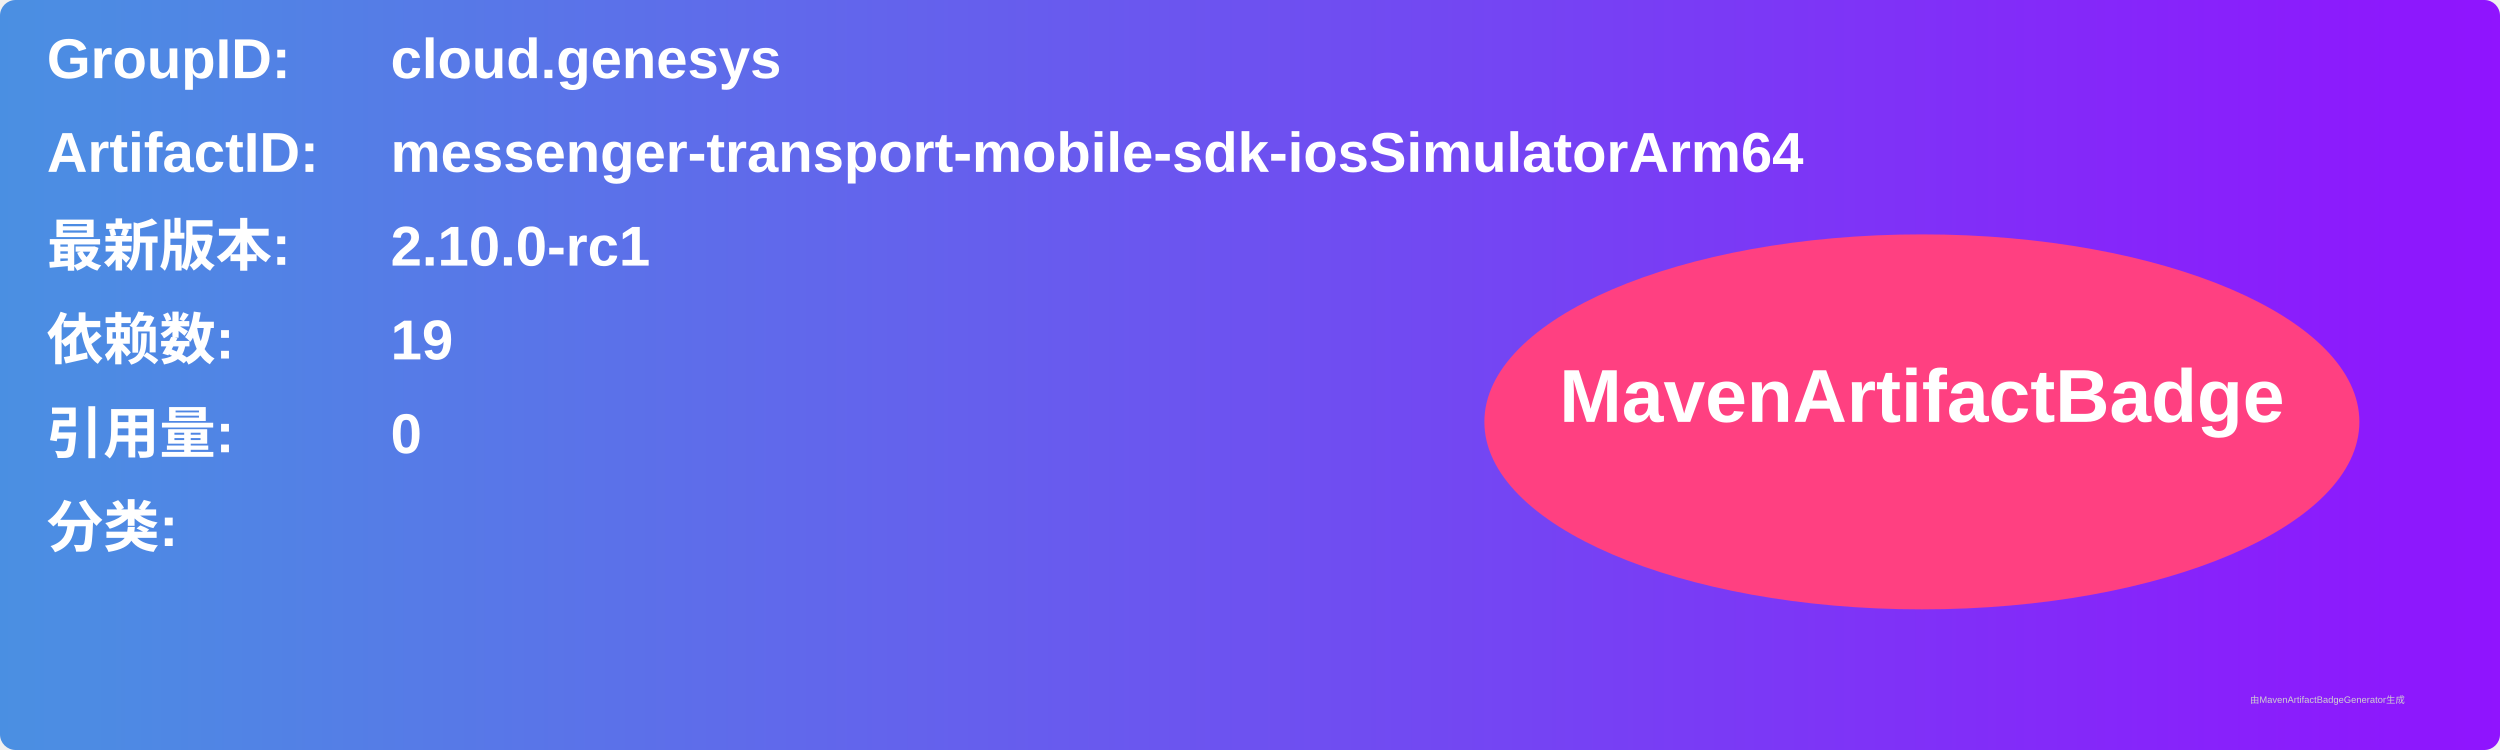
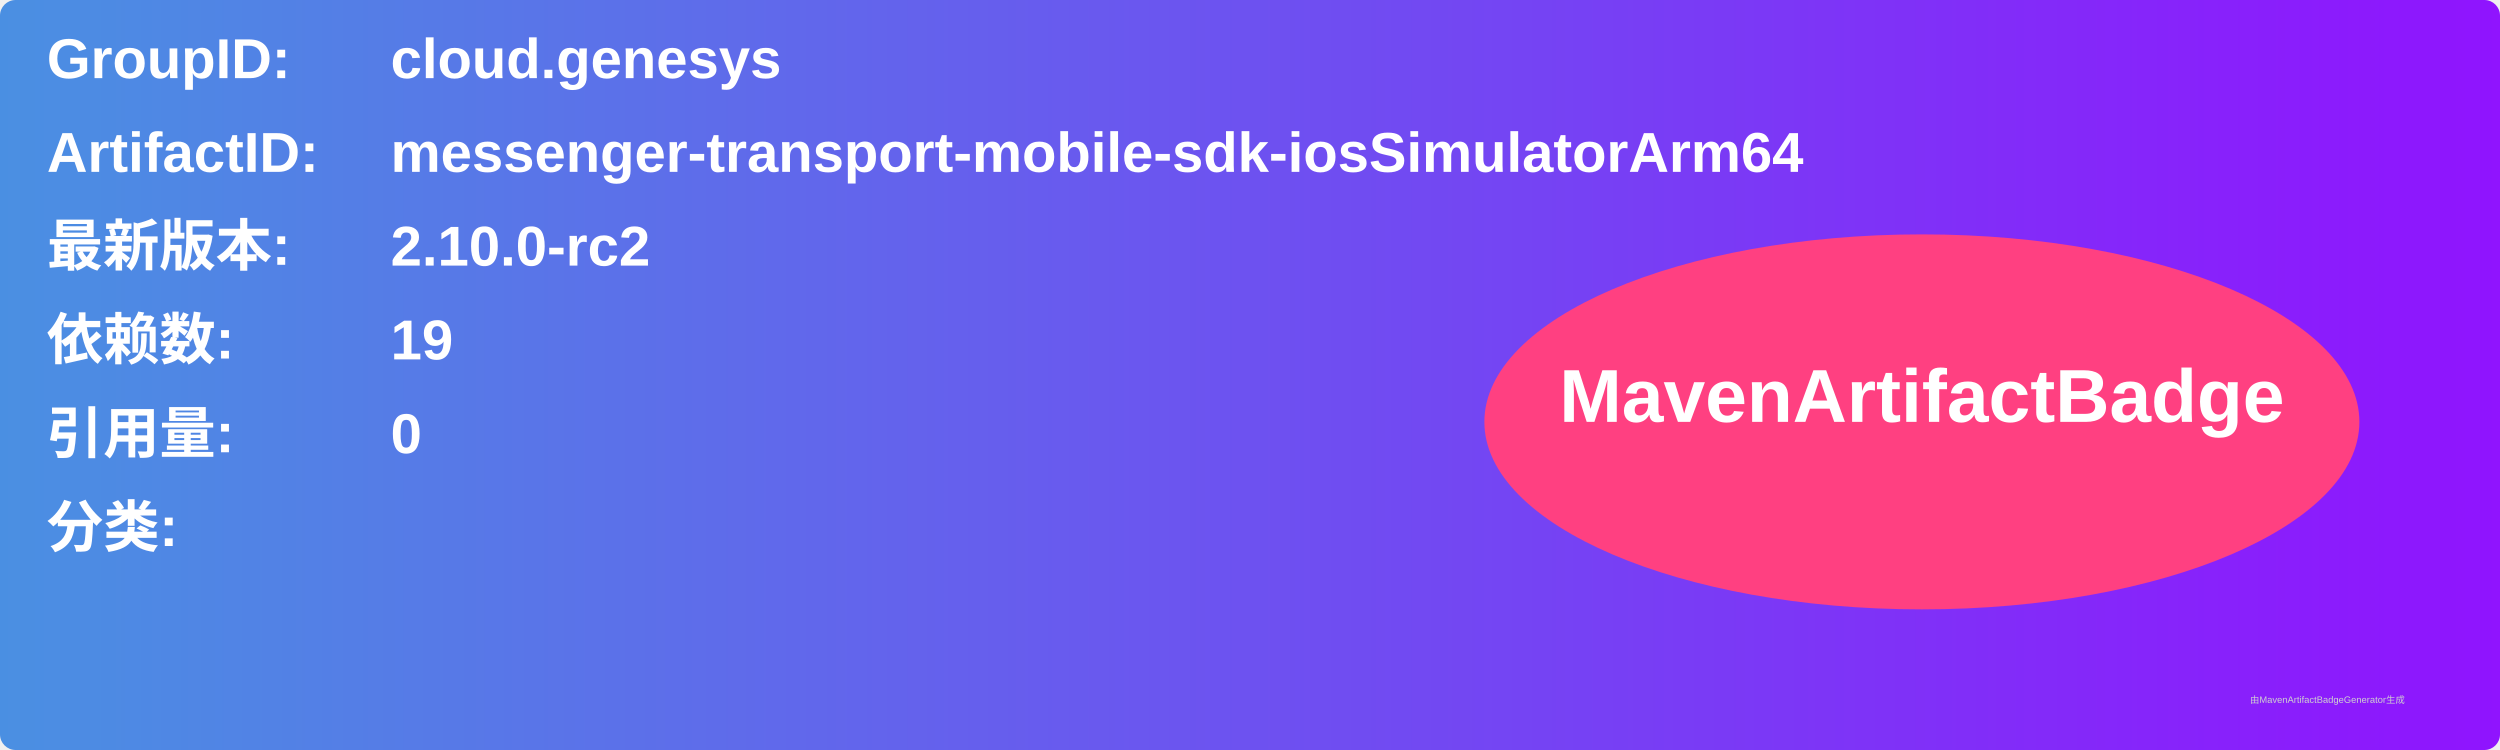
<svg xmlns="http://www.w3.org/2000/svg" width="800" height="240" viewBox="0 0 800 240">
  <linearGradient id="grad" x1="0%" y1="0%" x2="100%" y2="0%">
    <stop offset="0%" stop-color="#4a90e2" />
    <stop offset="100%" stop-color="#9013fe" />
  </linearGradient>
  <rect width="100%" height="100%" rx="5" ry="5" fill="url(#grad)" />
  <g transform="translate(15, 15)">
    <text x="0" y="10" font-family="Arial" font-size="18" fill="white" font-weight="bold" width="260">GroupID:</text>
    <text x="110" y="10" font-family="Arial" font-size="18" fill="white" font-weight="bold" width="460">cloud.genesys</text>
    <text x="0" y="40" font-family="Arial" font-size="18" fill="white" font-weight="bold" width="260">ArtifactID:</text>
    <text x="110" y="40" font-family="Arial" font-size="18" fill="white" font-weight="bold" width="460">messenger-transport-mobile-sdk-iosSimulatorArm64</text>
    <text x="0" y="70" font-family="Arial" font-size="18" fill="white" font-weight="bold">最新版本:</text>
    <text x="110" y="70" font-family="Arial" font-size="18" fill="white" font-weight="bold">
-       <tspan font-weight="bold">2.10.0-rc1</tspan>
+       <tspan font-weight="bold">2.10.0-rc2</tspan>
    </text>
    <text x="0" y="100" font-family="Arial" font-size="18" fill="white" font-weight="bold">依赖数: </text>
    <text x="110" y="100" font-family="Arial" font-size="18" fill="white">
      <tspan font-weight="bold">19</tspan>
    </text>
    <text x="0" y="130" font-family="Arial" font-size="18" fill="white" font-weight="bold">引用量: </text>
    <text x="110" y="130" font-family="Arial" font-size="18" fill="white">
      <tspan font-weight="bold">0</tspan>
    </text>
    <text x="0" y="160" font-family="Arial" font-size="18" fill="white" font-weight="bold">分类:</text>
    <text x="10" y="190" font-family="Arial" font-size="10" fill="white">
      <tspan font-weight="bold" />
    </text>
    <ellipse cx="600" cy="120" rx="140" ry="60" fill="#ff4081" />
    <text x="600" y="120" text-anchor="middle" font-family="Arial" font-size="24" fill="white" font-weight="bold">MavenArtifactBadge</text>
  </g>
  <text x="720" y="225" font-family="Arial" font-size="3" fill="#d0d0d0">由MavenArtifactBadgeGenerator生成</text>
</svg>
